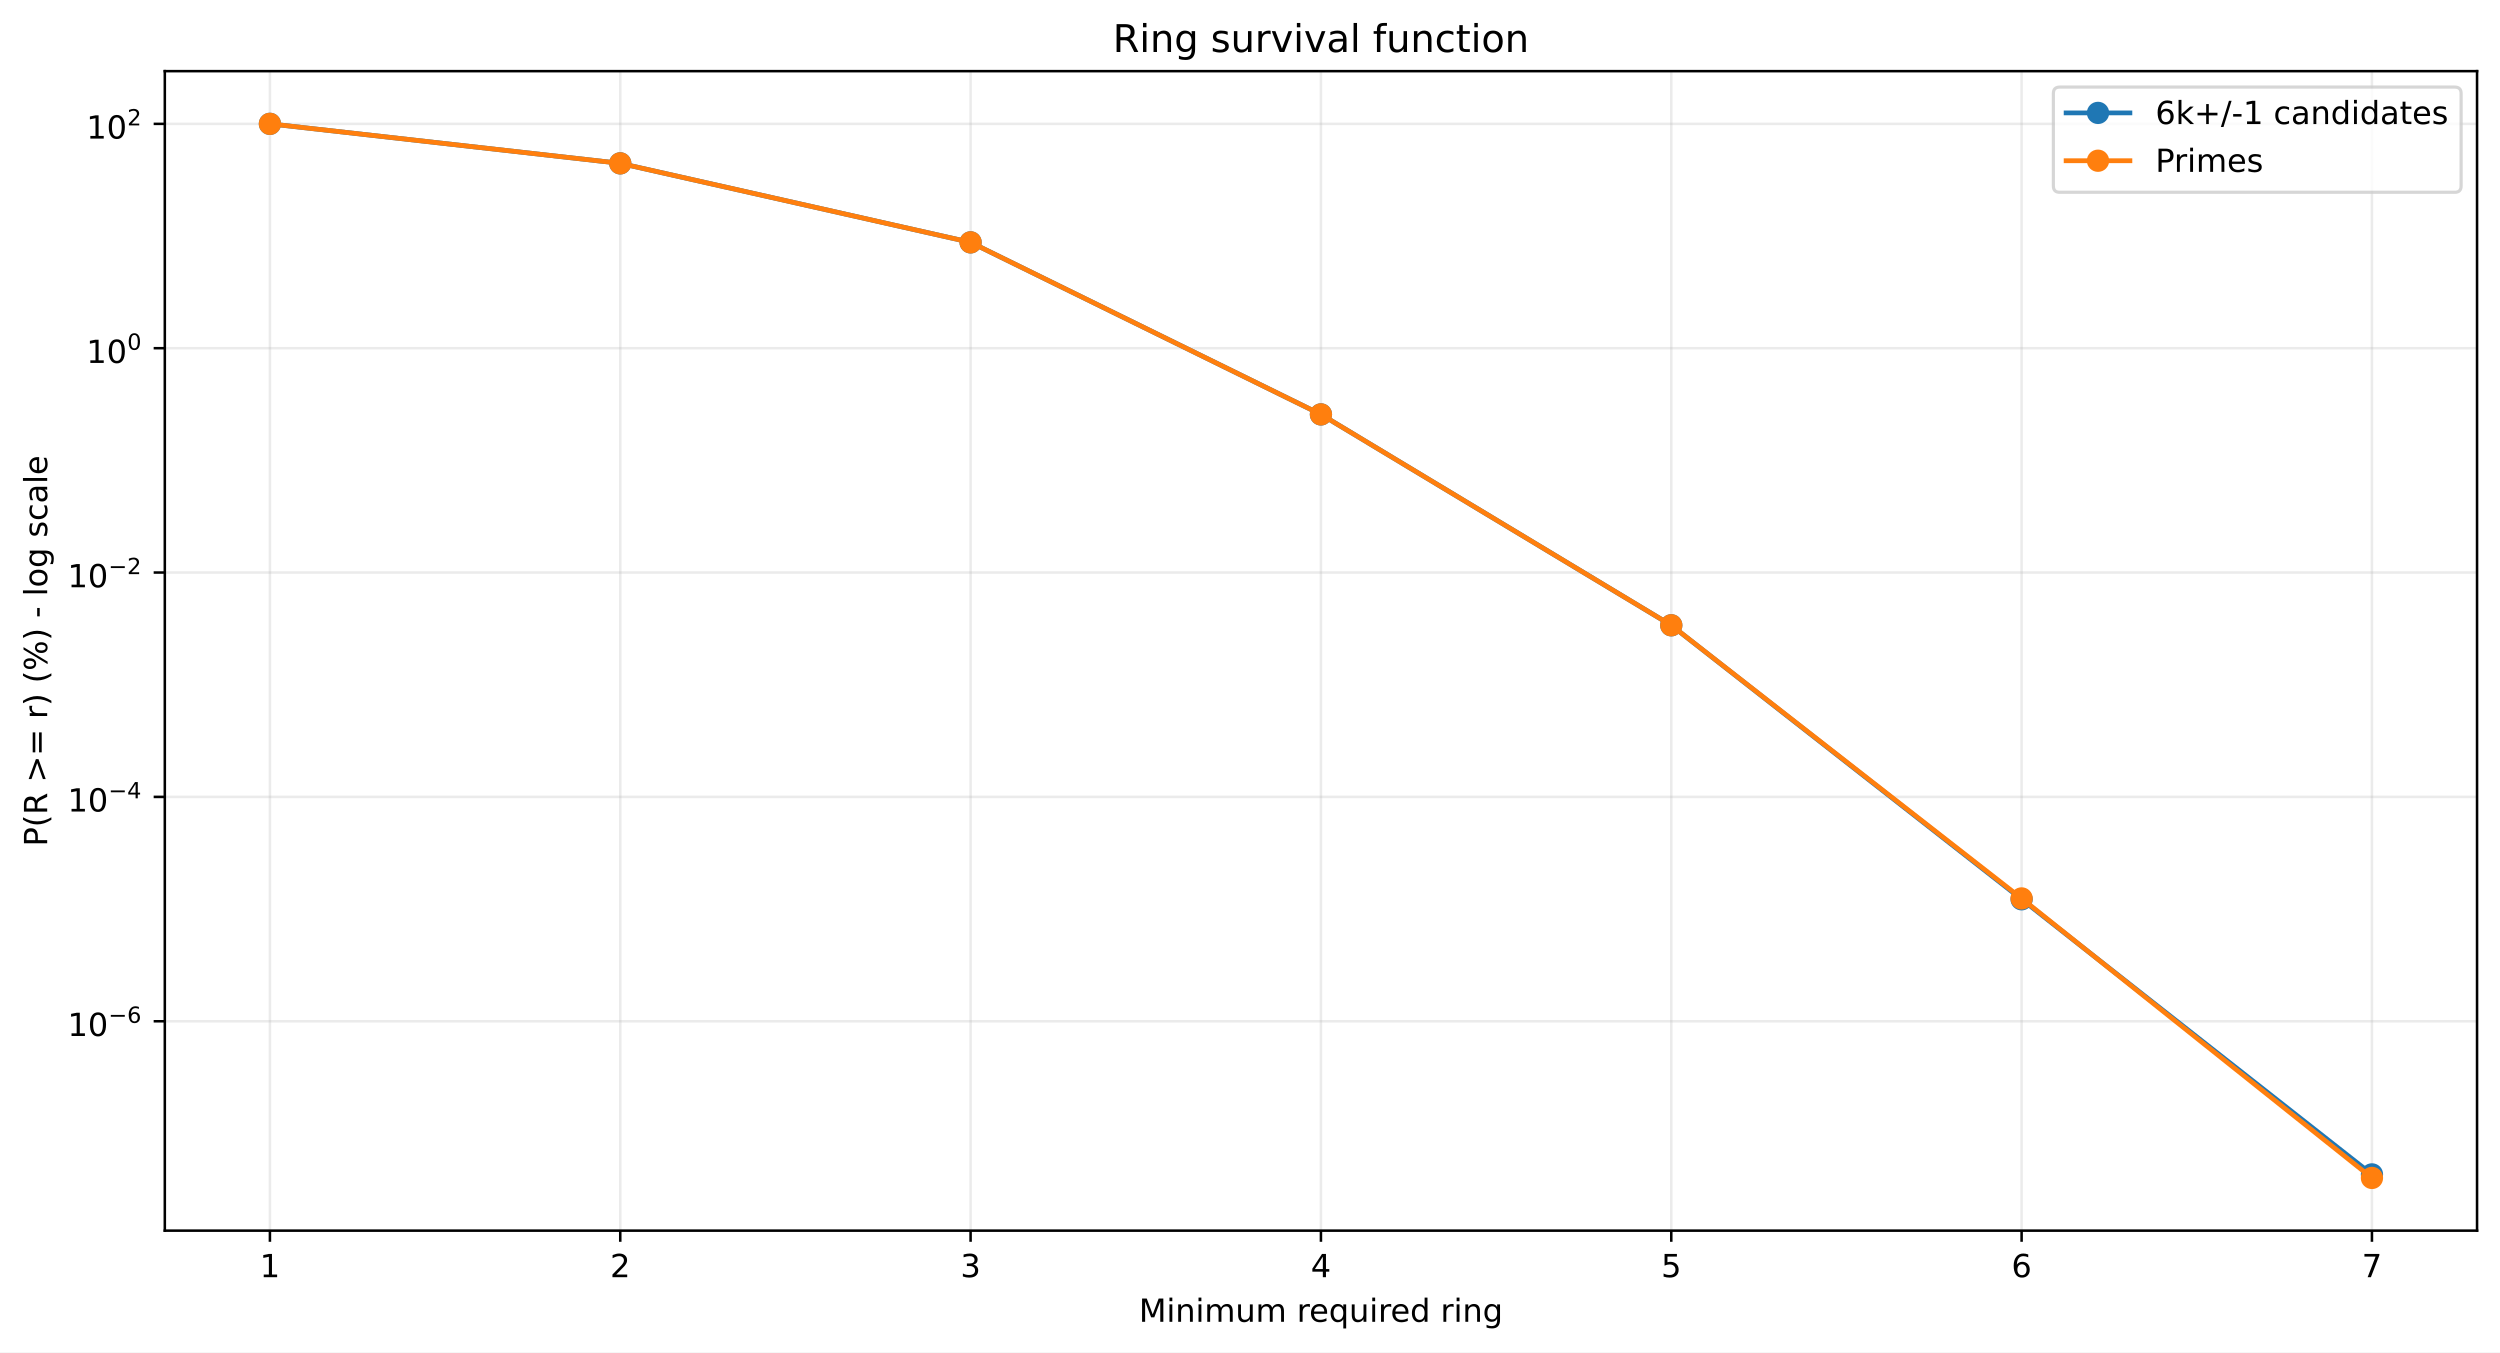
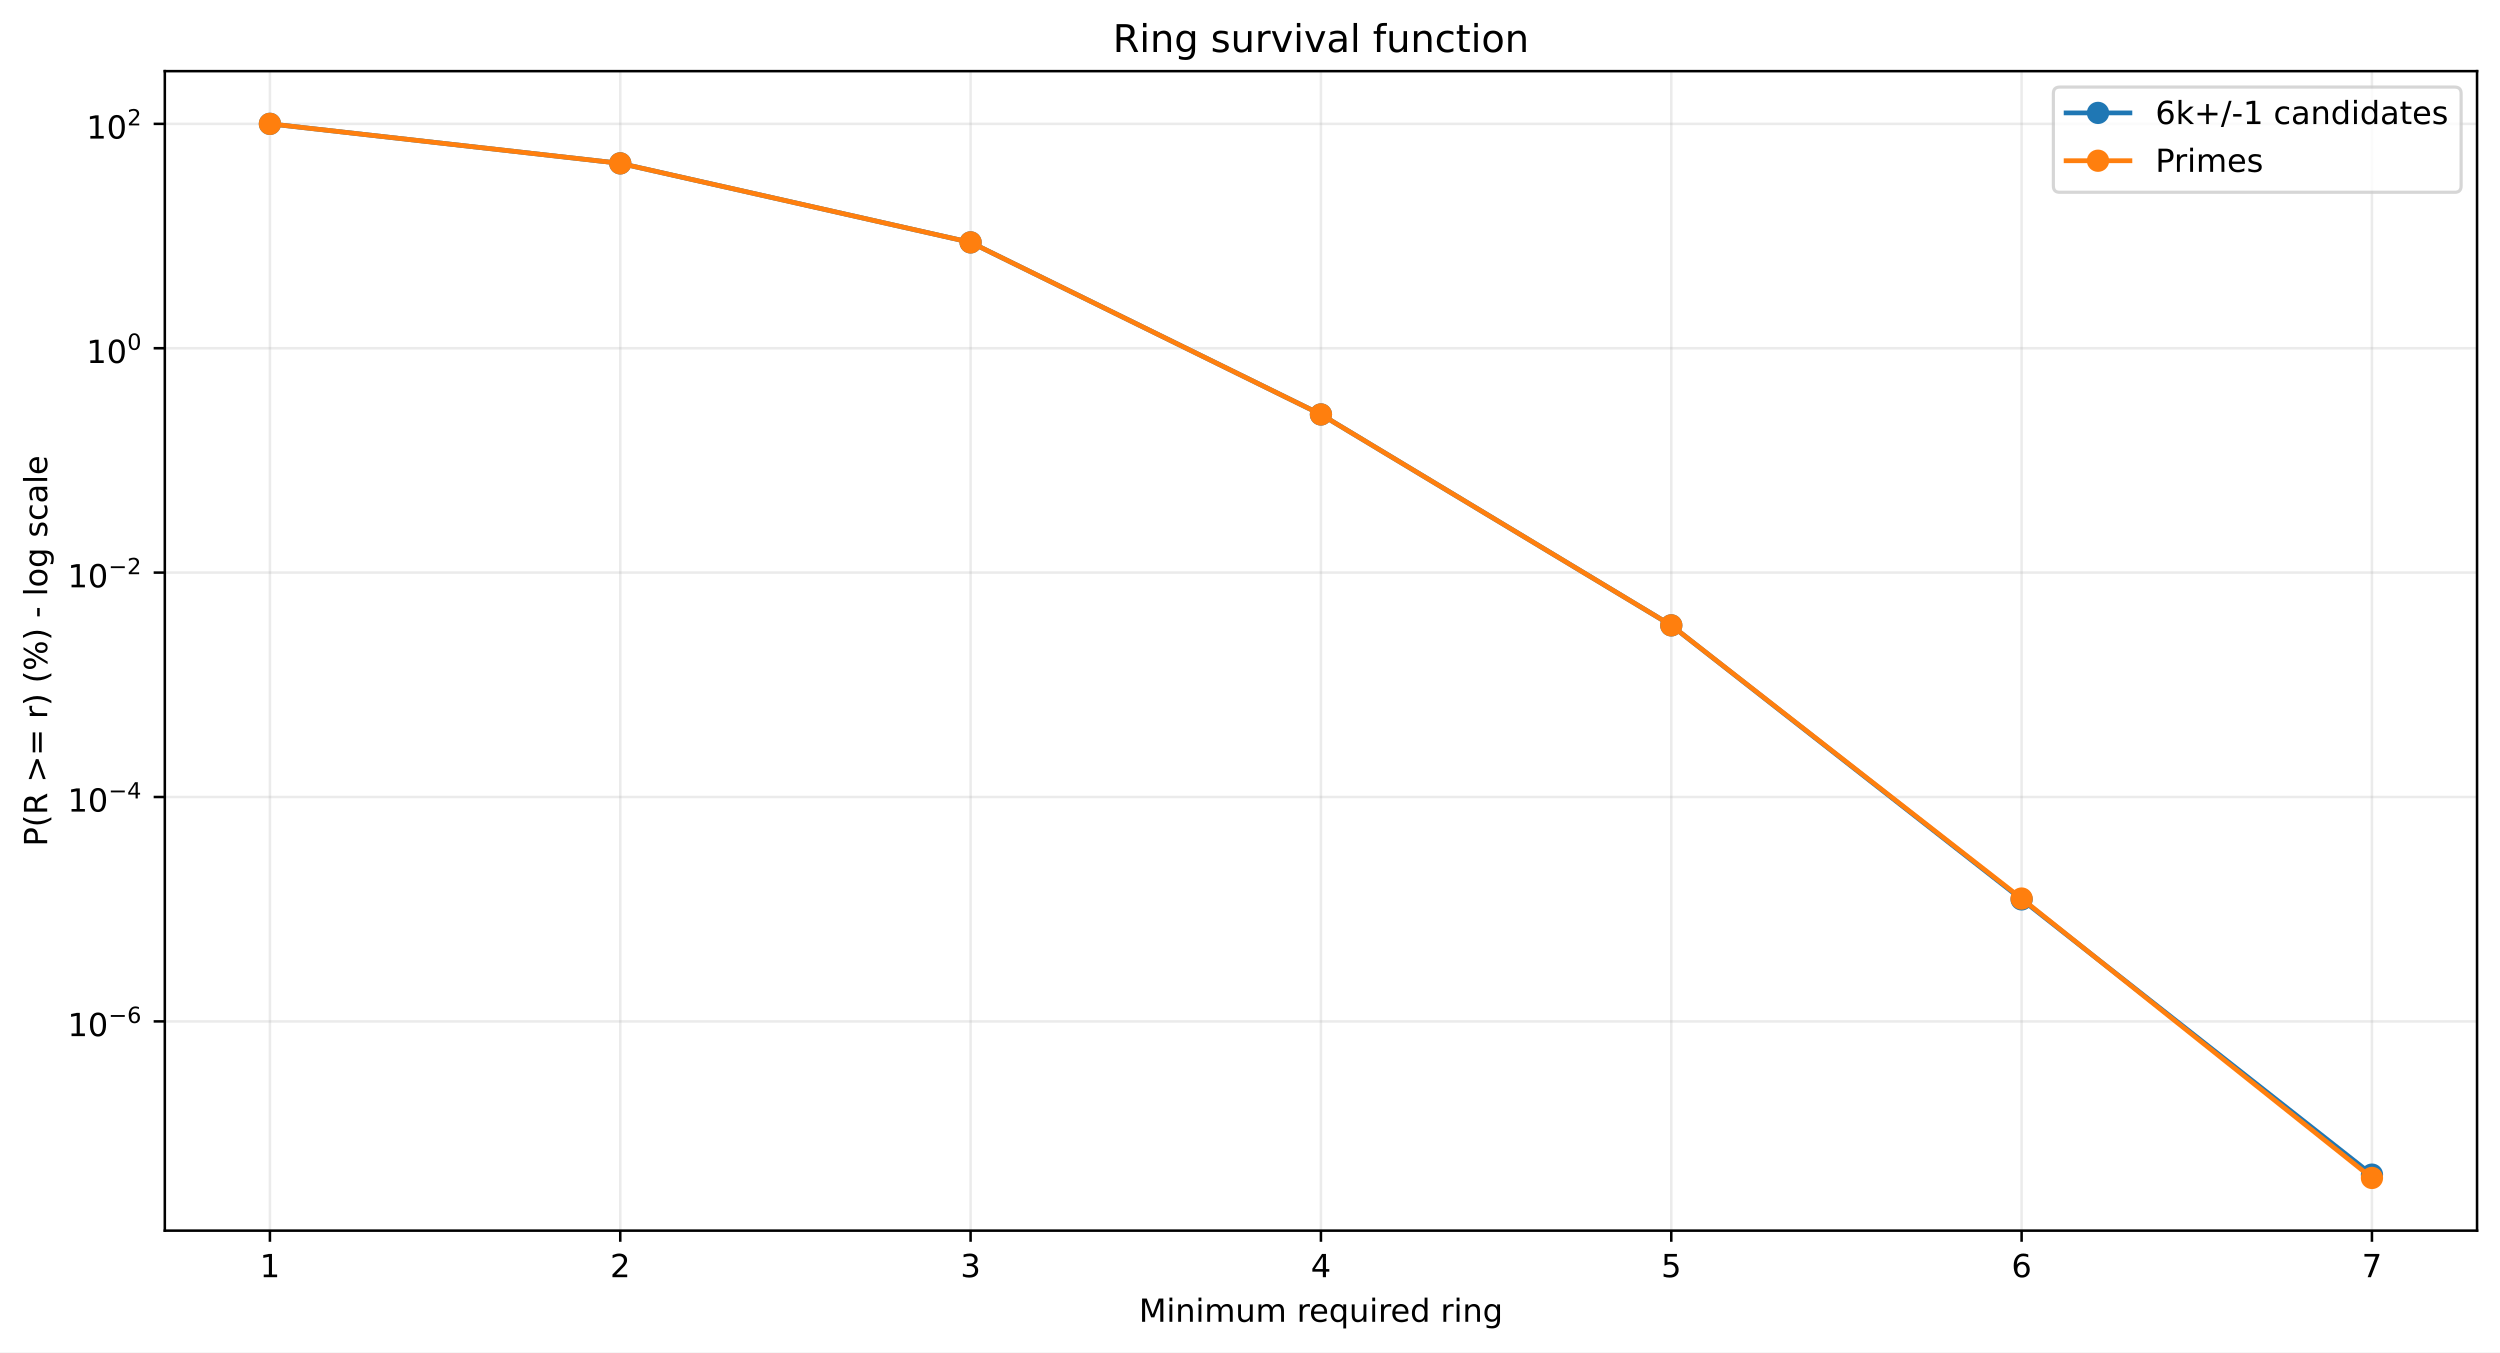
<svg xmlns="http://www.w3.org/2000/svg" xmlns:xlink="http://www.w3.org/1999/xlink" width="784.218pt" height="424.237pt" viewBox="0 0 784.218 424.237" version="1.1">
  <defs>
    <style type="text/css">*{stroke-linejoin: round; stroke-linecap: butt}</style>
  </defs>
  <g id="figure_1">
    <g id="patch_1">
      <path d="M 0 424.237  L 784.218 424.237  L 784.218 0  L 0 0  z " style="fill: #ffffff" />
    </g>
    <g id="axes_1">
      <g id="patch_2">
        <path d="M 51.701 386.036  L 777.018 386.036  L 777.018 22.318  L 51.701 22.318  z " style="fill: #ffffff" />
      </g>
      <g id="matplotlib.axis_1">
        <g id="xtick_1">
          <g id="line2d_1">
-             <path d="M 84.67 386.036  L 84.67 22.318  " clip-path="url(#p7dd5ee3f97)" style="fill: none; stroke: #b0b0b0; stroke-opacity: 0.25; stroke-width: 0.8; stroke-linecap: square" />
+             <path d="M 84.67 386.036  L 84.67 22.318  " clip-path="url(#pafe9f936d0)" style="fill: none; stroke: #b0b0b0; stroke-opacity: 0.25; stroke-width: 0.8; stroke-linecap: square" />
          </g>
          <g id="line2d_2">
            <defs>
-               <path id="m152775db36" d="M 0 0  L 0 3.5  " style="stroke: #000000; stroke-width: 0.8" />
+               <path id="mfd27c72365" d="M 0 0  L 0 3.5  " style="stroke: #000000; stroke-width: 0.8" />
            </defs>
            <g>
-               <use xlink:href="#m152775db36" x="84.67" y="386.036" style="stroke: #000000; stroke-width: 0.8" />
+               <use xlink:href="#mfd27c72365" x="84.67" y="386.036" style="stroke: #000000; stroke-width: 0.8" />
            </g>
          </g>
          <g id="text_1">
            <g transform="translate(81.48852 400.6334) scale(0.1 -0.1)">
              <defs>
                <path id="DejaVuSans-14" d="M 794 531  L 1825 531  L 1825 4091  L 703 3866  L 703 4441  L 1819 4666  L 2450 4666  L 2450 531  L 3481 531  L 3481 0  L 794 0  L 794 531  z " transform="scale(0.015625)" />
              </defs>
              <use xlink:href="#DejaVuSans-14" />
            </g>
          </g>
        </g>
        <g id="xtick_2">
          <g id="line2d_3">
-             <path d="M 194.566 386.036  L 194.566 22.318  " clip-path="url(#p7dd5ee3f97)" style="fill: none; stroke: #b0b0b0; stroke-opacity: 0.25; stroke-width: 0.8; stroke-linecap: square" />
+             <path d="M 194.566 386.036  L 194.566 22.318  " clip-path="url(#pafe9f936d0)" style="fill: none; stroke: #b0b0b0; stroke-opacity: 0.25; stroke-width: 0.8; stroke-linecap: square" />
          </g>
          <g id="line2d_4">
            <g>
-               <use xlink:href="#m152775db36" x="194.566" y="386.036" style="stroke: #000000; stroke-width: 0.8" />
+               <use xlink:href="#mfd27c72365" x="194.566" y="386.036" style="stroke: #000000; stroke-width: 0.8" />
            </g>
          </g>
          <g id="text_2">
            <g transform="translate(191.3851 400.6334) scale(0.1 -0.1)">
              <defs>
                <path id="DejaVuSans-15" d="M 1228 531  L 3431 531  L 3431 0  L 469 0  L 469 531  Q 828 903 1448 1529  Q 2069 2156 2228 2338  Q 2531 2678 2651 2914  Q 2772 3150 2772 3378  Q 2772 3750 2511 3984  Q 2250 4219 1831 4219  Q 1534 4219 1204 4116  Q 875 4013 500 3803  L 500 4441  Q 881 4594 1212 4672  Q 1544 4750 1819 4750  Q 2544 4750 2975 4387  Q 3406 4025 3406 3419  Q 3406 3131 3298 2873  Q 3191 2616 2906 2266  Q 2828 2175 2409 1742  Q 1991 1309 1228 531  z " transform="scale(0.015625)" />
              </defs>
              <use xlink:href="#DejaVuSans-15" />
            </g>
          </g>
        </g>
        <g id="xtick_3">
          <g id="line2d_5">
-             <path d="M 304.463 386.036  L 304.463 22.318  " clip-path="url(#p7dd5ee3f97)" style="fill: none; stroke: #b0b0b0; stroke-opacity: 0.25; stroke-width: 0.8; stroke-linecap: square" />
+             <path d="M 304.463 386.036  L 304.463 22.318  " clip-path="url(#pafe9f936d0)" style="fill: none; stroke: #b0b0b0; stroke-opacity: 0.25; stroke-width: 0.8; stroke-linecap: square" />
          </g>
          <g id="line2d_6">
            <g>
-               <use xlink:href="#m152775db36" x="304.463" y="386.036" style="stroke: #000000; stroke-width: 0.8" />
+               <use xlink:href="#mfd27c72365" x="304.463" y="386.036" style="stroke: #000000; stroke-width: 0.8" />
            </g>
          </g>
          <g id="text_3">
            <g transform="translate(301.2817 400.6334) scale(0.1 -0.1)">
              <defs>
                <path id="DejaVuSans-16" d="M 2597 2516  Q 3050 2419 3304 2112  Q 3559 1806 3559 1356  Q 3559 666 3084 287  Q 2609 -91 1734 -91  Q 1441 -91 1130 -33  Q 819 25 488 141  L 488 750  Q 750 597 1062 519  Q 1375 441 1716 441  Q 2309 441 2620 675  Q 2931 909 2931 1356  Q 2931 1769 2642 2001  Q 2353 2234 1838 2234  L 1294 2234  L 1294 2753  L 1863 2753  Q 2328 2753 2575 2939  Q 2822 3125 2822 3475  Q 2822 3834 2567 4026  Q 2313 4219 1838 4219  Q 1578 4219 1281 4162  Q 984 4106 628 3988  L 628 4550  Q 988 4650 1302 4700  Q 1616 4750 1894 4750  Q 2613 4750 3031 4423  Q 3450 4097 3450 3541  Q 3450 3153 3228 2886  Q 3006 2619 2597 2516  z " transform="scale(0.015625)" />
              </defs>
              <use xlink:href="#DejaVuSans-16" />
            </g>
          </g>
        </g>
        <g id="xtick_4">
          <g id="line2d_7">
-             <path d="M 414.36 386.036  L 414.36 22.318  " clip-path="url(#p7dd5ee3f97)" style="fill: none; stroke: #b0b0b0; stroke-opacity: 0.25; stroke-width: 0.8; stroke-linecap: square" />
+             <path d="M 414.36 386.036  L 414.36 22.318  " clip-path="url(#pafe9f936d0)" style="fill: none; stroke: #b0b0b0; stroke-opacity: 0.25; stroke-width: 0.8; stroke-linecap: square" />
          </g>
          <g id="line2d_8">
            <g>
-               <use xlink:href="#m152775db36" x="414.36" y="386.036" style="stroke: #000000; stroke-width: 0.8" />
+               <use xlink:href="#mfd27c72365" x="414.36" y="386.036" style="stroke: #000000; stroke-width: 0.8" />
            </g>
          </g>
          <g id="text_4">
            <g transform="translate(411.1784 400.6334) scale(0.1 -0.1)">
              <defs>
                <path id="DejaVuSans-17" d="M 2419 4116  L 825 1625  L 2419 1625  L 2419 4116  z M 2253 4666  L 3047 4666  L 3047 1625  L 3713 1625  L 3713 1100  L 3047 1100  L 3047 0  L 2419 0  L 2419 1100  L 313 1100  L 313 1709  L 2253 4666  z " transform="scale(0.015625)" />
              </defs>
              <use xlink:href="#DejaVuSans-17" />
            </g>
          </g>
        </g>
        <g id="xtick_5">
          <g id="line2d_9">
-             <path d="M 524.256 386.036  L 524.256 22.318  " clip-path="url(#p7dd5ee3f97)" style="fill: none; stroke: #b0b0b0; stroke-opacity: 0.25; stroke-width: 0.8; stroke-linecap: square" />
+             <path d="M 524.256 386.036  L 524.256 22.318  " clip-path="url(#pafe9f936d0)" style="fill: none; stroke: #b0b0b0; stroke-opacity: 0.25; stroke-width: 0.8; stroke-linecap: square" />
          </g>
          <g id="line2d_10">
            <g>
-               <use xlink:href="#m152775db36" x="524.256" y="386.036" style="stroke: #000000; stroke-width: 0.8" />
+               <use xlink:href="#mfd27c72365" x="524.256" y="386.036" style="stroke: #000000; stroke-width: 0.8" />
            </g>
          </g>
          <g id="text_5">
            <g transform="translate(521.075 400.6334) scale(0.1 -0.1)">
              <defs>
                <path id="DejaVuSans-18" d="M 691 4666  L 3169 4666  L 3169 4134  L 1269 4134  L 1269 2991  Q 1406 3038 1543 3061  Q 1681 3084 1819 3084  Q 2600 3084 3056 2656  Q 3513 2228 3513 1497  Q 3513 744 3044 326  Q 2575 -91 1722 -91  Q 1428 -91 1123 -41  Q 819 9 494 109  L 494 744  Q 775 591 1075 516  Q 1375 441 1709 441  Q 2250 441 2565 725  Q 2881 1009 2881 1497  Q 2881 1984 2565 2268  Q 2250 2553 1709 2553  Q 1456 2553 1204 2497  Q 953 2441 691 2322  L 691 4666  z " transform="scale(0.015625)" />
              </defs>
              <use xlink:href="#DejaVuSans-18" />
            </g>
          </g>
        </g>
        <g id="xtick_6">
          <g id="line2d_11">
-             <path d="M 634.153 386.036  L 634.153 22.318  " clip-path="url(#p7dd5ee3f97)" style="fill: none; stroke: #b0b0b0; stroke-opacity: 0.25; stroke-width: 0.8; stroke-linecap: square" />
+             <path d="M 634.153 386.036  L 634.153 22.318  " clip-path="url(#pafe9f936d0)" style="fill: none; stroke: #b0b0b0; stroke-opacity: 0.25; stroke-width: 0.8; stroke-linecap: square" />
          </g>
          <g id="line2d_12">
            <g>
-               <use xlink:href="#m152775db36" x="634.153" y="386.036" style="stroke: #000000; stroke-width: 0.8" />
+               <use xlink:href="#mfd27c72365" x="634.153" y="386.036" style="stroke: #000000; stroke-width: 0.8" />
            </g>
          </g>
          <g id="text_6">
            <g transform="translate(630.9716 400.6334) scale(0.1 -0.1)">
              <defs>
                <path id="DejaVuSans-19" d="M 2113 2584  Q 1688 2584 1439 2293  Q 1191 2003 1191 1497  Q 1191 994 1439 701  Q 1688 409 2113 409  Q 2538 409 2786 701  Q 3034 994 3034 1497  Q 3034 2003 2786 2293  Q 2538 2584 2113 2584  z M 3366 4563  L 3366 3988  Q 3128 4100 2886 4159  Q 2644 4219 2406 4219  Q 1781 4219 1451 3797  Q 1122 3375 1075 2522  Q 1259 2794 1537 2939  Q 1816 3084 2150 3084  Q 2853 3084 3261 2657  Q 3669 2231 3669 1497  Q 3669 778 3244 343  Q 2819 -91 2113 -91  Q 1303 -91 875 529  Q 447 1150 447 2328  Q 447 3434 972 4092  Q 1497 4750 2381 4750  Q 2619 4750 2861 4703  Q 3103 4656 3366 4563  z " transform="scale(0.015625)" />
              </defs>
              <use xlink:href="#DejaVuSans-19" />
            </g>
          </g>
        </g>
        <g id="xtick_7">
          <g id="line2d_13">
-             <path d="M 744.049 386.036  L 744.049 22.318  " clip-path="url(#p7dd5ee3f97)" style="fill: none; stroke: #b0b0b0; stroke-opacity: 0.25; stroke-width: 0.8; stroke-linecap: square" />
+             <path d="M 744.049 386.036  L 744.049 22.318  " clip-path="url(#pafe9f936d0)" style="fill: none; stroke: #b0b0b0; stroke-opacity: 0.25; stroke-width: 0.8; stroke-linecap: square" />
          </g>
          <g id="line2d_14">
            <g>
-               <use xlink:href="#m152775db36" x="744.049" y="386.036" style="stroke: #000000; stroke-width: 0.8" />
+               <use xlink:href="#mfd27c72365" x="744.049" y="386.036" style="stroke: #000000; stroke-width: 0.8" />
            </g>
          </g>
          <g id="text_7">
            <g transform="translate(740.8682 400.6334) scale(0.1 -0.1)">
              <defs>
                <path id="DejaVuSans-1a" d="M 525 4666  L 3525 4666  L 3525 4397  L 1831 0  L 1172 0  L 2766 4134  L 525 4134  L 525 4666  z " transform="scale(0.015625)" />
              </defs>
              <use xlink:href="#DejaVuSans-1a" />
            </g>
          </g>
        </g>
        <g id="text_8">
          <g transform="translate(357.2737 414.6342) scale(0.1 -0.1)">
            <defs>
              <path id="DejaVuSans-30" d="M 628 4666  L 1569 4666  L 2759 1491  L 3956 4666  L 4897 4666  L 4897 0  L 4281 0  L 4281 4097  L 3078 897  L 2444 897  L 1241 4097  L 1241 0  L 628 0  L 628 4666  z " transform="scale(0.015625)" />
              <path id="DejaVuSans-4c" d="M 603 3500  L 1178 3500  L 1178 0  L 603 0  L 603 3500  z M 603 4863  L 1178 4863  L 1178 4134  L 603 4134  L 603 4863  z " transform="scale(0.015625)" />
              <path id="DejaVuSans-51" d="M 3513 2113  L 3513 0  L 2938 0  L 2938 2094  Q 2938 2591 2744 2837  Q 2550 3084 2163 3084  Q 1697 3084 1428 2787  Q 1159 2491 1159 1978  L 1159 0  L 581 0  L 581 3500  L 1159 3500  L 1159 2956  Q 1366 3272 1645 3428  Q 1925 3584 2291 3584  Q 2894 3584 3203 3211  Q 3513 2838 3513 2113  z " transform="scale(0.015625)" />
              <path id="DejaVuSans-50" d="M 3328 2828  Q 3544 3216 3844 3400  Q 4144 3584 4550 3584  Q 5097 3584 5394 3201  Q 5691 2819 5691 2113  L 5691 0  L 5113 0  L 5113 2094  Q 5113 2597 4934 2840  Q 4756 3084 4391 3084  Q 3944 3084 3684 2787  Q 3425 2491 3425 1978  L 3425 0  L 2847 0  L 2847 2094  Q 2847 2600 2669 2842  Q 2491 3084 2119 3084  Q 1678 3084 1418 2786  Q 1159 2488 1159 1978  L 1159 0  L 581 0  L 581 3500  L 1159 3500  L 1159 2956  Q 1356 3278 1631 3431  Q 1906 3584 2284 3584  Q 2666 3584 2933 3390  Q 3200 3197 3328 2828  z " transform="scale(0.015625)" />
              <path id="DejaVuSans-58" d="M 544 1381  L 544 3500  L 1119 3500  L 1119 1403  Q 1119 906 1312 657  Q 1506 409 1894 409  Q 2359 409 2629 706  Q 2900 1003 2900 1516  L 2900 3500  L 3475 3500  L 3475 0  L 2900 0  L 2900 538  Q 2691 219 2414 64  Q 2138 -91 1772 -91  Q 1169 -91 856 284  Q 544 659 544 1381  z M 1991 3584  L 1991 3584  z " transform="scale(0.015625)" />
              <path id="DejaVuSans-3" transform="scale(0.015625)" />
              <path id="DejaVuSans-55" d="M 2631 2963  Q 2534 3019 2420 3045  Q 2306 3072 2169 3072  Q 1681 3072 1420 2755  Q 1159 2438 1159 1844  L 1159 0  L 581 0  L 581 3500  L 1159 3500  L 1159 2956  Q 1341 3275 1631 3429  Q 1922 3584 2338 3584  Q 2397 3584 2469 3576  Q 2541 3569 2628 3553  L 2631 2963  z " transform="scale(0.015625)" />
              <path id="DejaVuSans-48" d="M 3597 1894  L 3597 1613  L 953 1613  Q 991 1019 1311 708  Q 1631 397 2203 397  Q 2534 397 2845 478  Q 3156 559 3463 722  L 3463 178  Q 3153 47 2828 -22  Q 2503 -91 2169 -91  Q 1331 -91 842 396  Q 353 884 353 1716  Q 353 2575 817 3079  Q 1281 3584 2069 3584  Q 2775 3584 3186 3129  Q 3597 2675 3597 1894  z M 3022 2063  Q 3016 2534 2758 2815  Q 2500 3097 2075 3097  Q 1594 3097 1305 2825  Q 1016 2553 972 2059  L 3022 2063  z " transform="scale(0.015625)" />
              <path id="DejaVuSans-54" d="M 947 1747  Q 947 1113 1208 752  Q 1469 391 1925 391  Q 2381 391 2643 752  Q 2906 1113 2906 1747  Q 2906 2381 2643 2742  Q 2381 3103 1925 3103  Q 1469 3103 1208 2742  Q 947 2381 947 1747  z M 2906 525  Q 2725 213 2448 61  Q 2172 -91 1784 -91  Q 1150 -91 751 415  Q 353 922 353 1747  Q 353 2572 751 3078  Q 1150 3584 1784 3584  Q 2172 3584 2448 3432  Q 2725 3281 2906 2969  L 2906 3500  L 3481 3500  L 3481 -1331  L 2906 -1331  L 2906 525  z " transform="scale(0.015625)" />
              <path id="DejaVuSans-47" d="M 2906 2969  L 2906 4863  L 3481 4863  L 3481 0  L 2906 0  L 2906 525  Q 2725 213 2448 61  Q 2172 -91 1784 -91  Q 1150 -91 751 415  Q 353 922 353 1747  Q 353 2572 751 3078  Q 1150 3584 1784 3584  Q 2172 3584 2448 3432  Q 2725 3281 2906 2969  z M 947 1747  Q 947 1113 1208 752  Q 1469 391 1925 391  Q 2381 391 2643 752  Q 2906 1113 2906 1747  Q 2906 2381 2643 2742  Q 2381 3103 1925 3103  Q 1469 3103 1208 2742  Q 947 2381 947 1747  z " transform="scale(0.015625)" />
              <path id="DejaVuSans-4a" d="M 2906 1791  Q 2906 2416 2648 2759  Q 2391 3103 1925 3103  Q 1463 3103 1205 2759  Q 947 2416 947 1791  Q 947 1169 1205 825  Q 1463 481 1925 481  Q 2391 481 2648 825  Q 2906 1169 2906 1791  z M 3481 434  Q 3481 -459 3084 -895  Q 2688 -1331 1869 -1331  Q 1566 -1331 1297 -1286  Q 1028 -1241 775 -1147  L 775 -588  Q 1028 -725 1275 -790  Q 1522 -856 1778 -856  Q 2344 -856 2625 -561  Q 2906 -266 2906 331  L 2906 616  Q 2728 306 2450 153  Q 2172 0 1784 0  Q 1141 0 747 490  Q 353 981 353 1791  Q 353 2603 747 3093  Q 1141 3584 1784 3584  Q 2172 3584 2450 3431  Q 2728 3278 2906 2969  L 2906 3500  L 3481 3500  L 3481 434  z " transform="scale(0.015625)" />
            </defs>
            <use xlink:href="#DejaVuSans-30" />
            <use xlink:href="#DejaVuSans-4c" transform="translate(86.28125 0)" />
            <use xlink:href="#DejaVuSans-51" transform="translate(114.0625 0)" />
            <use xlink:href="#DejaVuSans-4c" transform="translate(177.4375 0)" />
            <use xlink:href="#DejaVuSans-50" transform="translate(205.2188 0)" />
            <use xlink:href="#DejaVuSans-58" transform="translate(302.625 0)" />
            <use xlink:href="#DejaVuSans-50" transform="translate(366 0)" />
            <use xlink:href="#DejaVuSans-3" transform="translate(463.4062 0)" />
            <use xlink:href="#DejaVuSans-55" transform="translate(495.1875 0)" />
            <use xlink:href="#DejaVuSans-48" transform="translate(534.0938 0)" />
            <use xlink:href="#DejaVuSans-54" transform="translate(595.625 0)" />
            <use xlink:href="#DejaVuSans-58" transform="translate(659.1094 0)" />
            <use xlink:href="#DejaVuSans-4c" transform="translate(722.4844 0)" />
            <use xlink:href="#DejaVuSans-55" transform="translate(750.2656 0)" />
            <use xlink:href="#DejaVuSans-48" transform="translate(789.1719 0)" />
            <use xlink:href="#DejaVuSans-47" transform="translate(850.7031 0)" />
            <use xlink:href="#DejaVuSans-3" transform="translate(914.1875 0)" />
            <use xlink:href="#DejaVuSans-55" transform="translate(945.9688 0)" />
            <use xlink:href="#DejaVuSans-4c" transform="translate(987.0781 0)" />
            <use xlink:href="#DejaVuSans-51" transform="translate(1014.859 0)" />
            <use xlink:href="#DejaVuSans-4a" transform="translate(1078.234 0)" />
          </g>
        </g>
      </g>
      <g id="matplotlib.axis_2">
        <g id="ytick_1">
          <g id="line2d_15">
-             <path d="M 51.701 320.354  L 777.018 320.354  " clip-path="url(#p7dd5ee3f97)" style="fill: none; stroke: #b0b0b0; stroke-opacity: 0.25; stroke-width: 0.8; stroke-linecap: square" />
+             <path d="M 51.701 320.396  L 777.018 320.396  " clip-path="url(#pafe9f936d0)" style="fill: none; stroke: #b0b0b0; stroke-opacity: 0.25; stroke-width: 0.8; stroke-linecap: square" />
          </g>
          <g id="line2d_16">
            <defs>
-               <path id="m1e87fd4c73" d="M 0 0  L -3.5 0  " style="stroke: #000000; stroke-width: 0.8" />
+               <path id="md113746227" d="M 0 0  L -3.5 0  " style="stroke: #000000; stroke-width: 0.8" />
            </defs>
            <g>
-               <use xlink:href="#m1e87fd4c73" x="51.701" y="320.354" style="stroke: #000000; stroke-width: 0.8" />
+               <use xlink:href="#md113746227" x="51.701" y="320.396" style="stroke: #000000; stroke-width: 0.8" />
            </g>
          </g>
          <g id="text_9">
-             <g transform="translate(21.20078 325.0536) scale(0.1 -0.1)">
+             <g transform="translate(21.20078 325.096) scale(0.1 -0.1)">
              <defs>
                <path id="DejaVuSans-13" d="M 2034 4250  Q 1547 4250 1301 3770  Q 1056 3291 1056 2328  Q 1056 1369 1301 889  Q 1547 409 2034 409  Q 2525 409 2770 889  Q 3016 1369 3016 2328  Q 3016 3291 2770 3770  Q 2525 4250 2034 4250  z M 2034 4750  Q 2819 4750 3233 4129  Q 3647 3509 3647 2328  Q 3647 1150 3233 529  Q 2819 -91 2034 -91  Q 1250 -91 836 529  Q 422 1150 422 2328  Q 422 3509 836 4129  Q 1250 4750 2034 4750  z " transform="scale(0.015625)" />
                <path id="DejaVuSans-c9c" d="M 678 2272  L 4684 2272  L 4684 1741  L 678 1741  L 678 2272  z " transform="scale(0.015625)" />
              </defs>
              <use xlink:href="#DejaVuSans-14" transform="translate(0 0.746875)" />
              <use xlink:href="#DejaVuSans-13" transform="translate(63.62305 0.746875)" />
              <use xlink:href="#DejaVuSans-c9c" transform="translate(128.2031 42.04688) scale(0.7)" />
              <use xlink:href="#DejaVuSans-19" transform="translate(186.8555 42.04688) scale(0.7)" />
            </g>
          </g>
        </g>
        <g id="ytick_2">
          <g id="line2d_17">
-             <path d="M 51.701 249.978  L 777.018 249.978  " clip-path="url(#p7dd5ee3f97)" style="fill: none; stroke: #b0b0b0; stroke-opacity: 0.25; stroke-width: 0.8; stroke-linecap: square" />
+             <path d="M 51.701 250.01  L 777.018 250.01  " clip-path="url(#pafe9f936d0)" style="fill: none; stroke: #b0b0b0; stroke-opacity: 0.25; stroke-width: 0.8; stroke-linecap: square" />
          </g>
          <g id="line2d_18">
            <g>
-               <use xlink:href="#m1e87fd4c73" x="51.701" y="249.978" style="stroke: #000000; stroke-width: 0.8" />
+               <use xlink:href="#md113746227" x="51.701" y="250.01" style="stroke: #000000; stroke-width: 0.8" />
            </g>
          </g>
          <g id="text_10">
-             <g transform="translate(21.20078 254.6279) scale(0.1 -0.1)">
+             <g transform="translate(21.20078 254.6597) scale(0.1 -0.1)">
              <use xlink:href="#DejaVuSans-14" transform="translate(0 0.665625)" />
              <use xlink:href="#DejaVuSans-13" transform="translate(63.62305 0.665625)" />
              <use xlink:href="#DejaVuSans-c9c" transform="translate(128.2031 41.96563) scale(0.7)" />
              <use xlink:href="#DejaVuSans-17" transform="translate(186.8555 41.96563) scale(0.7)" />
            </g>
          </g>
        </g>
        <g id="ytick_3">
          <g id="line2d_19">
-             <path d="M 51.701 179.602  L 777.018 179.602  " clip-path="url(#p7dd5ee3f97)" style="fill: none; stroke: #b0b0b0; stroke-opacity: 0.25; stroke-width: 0.8; stroke-linecap: square" />
+             <path d="M 51.701 179.623  L 777.018 179.623  " clip-path="url(#pafe9f936d0)" style="fill: none; stroke: #b0b0b0; stroke-opacity: 0.25; stroke-width: 0.8; stroke-linecap: square" />
          </g>
          <g id="line2d_20">
            <g>
-               <use xlink:href="#m1e87fd4c73" x="51.701" y="179.602" style="stroke: #000000; stroke-width: 0.8" />
+               <use xlink:href="#md113746227" x="51.701" y="179.623" style="stroke: #000000; stroke-width: 0.8" />
            </g>
          </g>
          <g id="text_11">
-             <g transform="translate(21.20078 184.3022) scale(0.1 -0.1)">
+             <g transform="translate(21.20078 184.3234) scale(0.1 -0.1)">
              <use xlink:href="#DejaVuSans-14" transform="translate(0 0.746875)" />
              <use xlink:href="#DejaVuSans-13" transform="translate(63.62305 0.746875)" />
              <use xlink:href="#DejaVuSans-c9c" transform="translate(128.2031 42.04688) scale(0.7)" />
              <use xlink:href="#DejaVuSans-15" transform="translate(186.8555 42.04688) scale(0.7)" />
            </g>
          </g>
        </g>
        <g id="ytick_4">
          <g id="line2d_21">
-             <path d="M 51.701 109.226  L 777.018 109.226  " clip-path="url(#p7dd5ee3f97)" style="fill: none; stroke: #b0b0b0; stroke-opacity: 0.25; stroke-width: 0.8; stroke-linecap: square" />
+             <path d="M 51.701 109.237  L 777.018 109.237  " clip-path="url(#pafe9f936d0)" style="fill: none; stroke: #b0b0b0; stroke-opacity: 0.25; stroke-width: 0.8; stroke-linecap: square" />
          </g>
          <g id="line2d_22">
            <g>
-               <use xlink:href="#m1e87fd4c73" x="51.701" y="109.226" style="stroke: #000000; stroke-width: 0.8" />
+               <use xlink:href="#md113746227" x="51.701" y="109.237" style="stroke: #000000; stroke-width: 0.8" />
            </g>
          </g>
          <g id="text_12">
-             <g transform="translate(27.10078 113.9265) scale(0.1 -0.1)">
+             <g transform="translate(27.10078 113.9371) scale(0.1 -0.1)">
              <use xlink:href="#DejaVuSans-14" transform="translate(0 0.746875)" />
              <use xlink:href="#DejaVuSans-13" transform="translate(63.62305 0.746875)" />
              <use xlink:href="#DejaVuSans-13" transform="translate(128.2031 42.04688) scale(0.7)" />
            </g>
          </g>
        </g>
        <g id="ytick_5">
          <g id="line2d_23">
-             <path d="M 51.701 38.851  L 777.018 38.851  " clip-path="url(#p7dd5ee3f97)" style="fill: none; stroke: #b0b0b0; stroke-opacity: 0.25; stroke-width: 0.8; stroke-linecap: square" />
+             <path d="M 51.701 38.851  L 777.018 38.851  " clip-path="url(#pafe9f936d0)" style="fill: none; stroke: #b0b0b0; stroke-opacity: 0.25; stroke-width: 0.8; stroke-linecap: square" />
          </g>
          <g id="line2d_24">
            <g>
-               <use xlink:href="#m1e87fd4c73" x="51.701" y="38.851" style="stroke: #000000; stroke-width: 0.8" />
+               <use xlink:href="#md113746227" x="51.701" y="38.851" style="stroke: #000000; stroke-width: 0.8" />
            </g>
          </g>
          <g id="text_13">
            <g transform="translate(27.10078 43.55075) scale(0.1 -0.1)">
              <use xlink:href="#DejaVuSans-14" transform="translate(0 0.746875)" />
              <use xlink:href="#DejaVuSans-13" transform="translate(63.62305 0.746875)" />
              <use xlink:href="#DejaVuSans-15" transform="translate(128.2031 42.04688) scale(0.7)" />
            </g>
          </g>
        </g>
        <g id="text_14">
          <g transform="translate(14.79844 265.4996) rotate(-90) scale(0.1 -0.1)">
            <defs>
              <path id="DejaVuSans-33" d="M 1259 4147  L 1259 2394  L 2053 2394  Q 2494 2394 2734 2622  Q 2975 2850 2975 3272  Q 2975 3691 2734 3919  Q 2494 4147 2053 4147  L 1259 4147  z M 628 4666  L 2053 4666  Q 2838 4666 3239 4311  Q 3641 3956 3641 3272  Q 3641 2581 3239 2228  Q 2838 1875 2053 1875  L 1259 1875  L 1259 0  L 628 0  L 628 4666  z " transform="scale(0.015625)" />
              <path id="DejaVuSans-b" d="M 1984 4856  Q 1566 4138 1362 3434  Q 1159 2731 1159 2009  Q 1159 1288 1364 580  Q 1569 -128 1984 -844  L 1484 -844  Q 1016 -109 783 600  Q 550 1309 550 2009  Q 550 2706 781 3412  Q 1013 4119 1484 4856  L 1984 4856  z " transform="scale(0.015625)" />
              <path id="DejaVuSans-35" d="M 2841 2188  Q 3044 2119 3236 1894  Q 3428 1669 3622 1275  L 4263 0  L 3584 0  L 2988 1197  Q 2756 1666 2539 1819  Q 2322 1972 1947 1972  L 1259 1972  L 1259 0  L 628 0  L 628 4666  L 2053 4666  Q 2853 4666 3247 4331  Q 3641 3997 3641 3322  Q 3641 2881 3436 2590  Q 3231 2300 2841 2188  z M 1259 4147  L 1259 2491  L 2053 2491  Q 2509 2491 2742 2702  Q 2975 2913 2975 3322  Q 2975 3731 2742 3939  Q 2509 4147 2053 4147  L 1259 4147  z " transform="scale(0.015625)" />
              <path id="DejaVuSans-21" d="M 678 3150  L 678 3719  L 4684 2266  L 4684 1747  L 678 294  L 678 863  L 3897 2003  L 678 3150  z " transform="scale(0.015625)" />
              <path id="DejaVuSans-20" d="M 678 2906  L 4684 2906  L 4684 2381  L 678 2381  L 678 2906  z M 678 1631  L 4684 1631  L 4684 1100  L 678 1100  L 678 1631  z " transform="scale(0.015625)" />
              <path id="DejaVuSans-c" d="M 513 4856  L 1013 4856  Q 1481 4119 1714 3412  Q 1947 2706 1947 2009  Q 1947 1309 1714 600  Q 1481 -109 1013 -844  L 513 -844  Q 928 -128 1133 580  Q 1338 1288 1338 2009  Q 1338 2731 1133 3434  Q 928 4138 513 4856  z " transform="scale(0.015625)" />
              <path id="DejaVuSans-8" d="M 4653 2053  Q 4381 2053 4226 1822  Q 4072 1591 4072 1178  Q 4072 772 4226 539  Q 4381 306 4653 306  Q 4919 306 5073 539  Q 5228 772 5228 1178  Q 5228 1588 5073 1820  Q 4919 2053 4653 2053  z M 4653 2450  Q 5147 2450 5437 2106  Q 5728 1763 5728 1178  Q 5728 594 5436 251  Q 5144 -91 4653 -91  Q 4153 -91 3862 251  Q 3572 594 3572 1178  Q 3572 1766 3864 2108  Q 4156 2450 4653 2450  z M 1428 4353  Q 1159 4353 1004 4120  Q 850 3888 850 3481  Q 850 3069 1003 2837  Q 1156 2606 1428 2606  Q 1700 2606 1854 2837  Q 2009 3069 2009 3481  Q 2009 3884 1853 4118  Q 1697 4353 1428 4353  z M 4250 4750  L 4750 4750  L 1831 -91  L 1331 -91  L 4250 4750  z M 1428 4750  Q 1922 4750 2215 4408  Q 2509 4066 2509 3481  Q 2509 2891 2217 2550  Q 1925 2209 1428 2209  Q 931 2209 642 2551  Q 353 2894 353 3481  Q 353 4063 643 4406  Q 934 4750 1428 4750  z " transform="scale(0.015625)" />
              <path id="DejaVuSans-10" d="M 313 2009  L 1997 2009  L 1997 1497  L 313 1497  L 313 2009  z " transform="scale(0.015625)" />
              <path id="DejaVuSans-4f" d="M 603 4863  L 1178 4863  L 1178 0  L 603 0  L 603 4863  z " transform="scale(0.015625)" />
              <path id="DejaVuSans-52" d="M 1959 3097  Q 1497 3097 1228 2736  Q 959 2375 959 1747  Q 959 1119 1226 758  Q 1494 397 1959 397  Q 2419 397 2687 759  Q 2956 1122 2956 1747  Q 2956 2369 2687 2733  Q 2419 3097 1959 3097  z M 1959 3584  Q 2709 3584 3137 3096  Q 3566 2609 3566 1747  Q 3566 888 3137 398  Q 2709 -91 1959 -91  Q 1206 -91 779 398  Q 353 888 353 1747  Q 353 2609 779 3096  Q 1206 3584 1959 3584  z " transform="scale(0.015625)" />
              <path id="DejaVuSans-56" d="M 2834 3397  L 2834 2853  Q 2591 2978 2328 3040  Q 2066 3103 1784 3103  Q 1356 3103 1142 2972  Q 928 2841 928 2578  Q 928 2378 1081 2264  Q 1234 2150 1697 2047  L 1894 2003  Q 2506 1872 2764 1633  Q 3022 1394 3022 966  Q 3022 478 2636 193  Q 2250 -91 1575 -91  Q 1294 -91 989 -36  Q 684 19 347 128  L 347 722  Q 666 556 975 473  Q 1284 391 1588 391  Q 1994 391 2212 530  Q 2431 669 2431 922  Q 2431 1156 2273 1281  Q 2116 1406 1581 1522  L 1381 1569  Q 847 1681 609 1914  Q 372 2147 372 2553  Q 372 3047 722 3315  Q 1072 3584 1716 3584  Q 2034 3584 2315 3537  Q 2597 3491 2834 3397  z " transform="scale(0.015625)" />
              <path id="DejaVuSans-46" d="M 3122 3366  L 3122 2828  Q 2878 2963 2633 3030  Q 2388 3097 2138 3097  Q 1578 3097 1268 2742  Q 959 2388 959 1747  Q 959 1106 1268 751  Q 1578 397 2138 397  Q 2388 397 2633 464  Q 2878 531 3122 666  L 3122 134  Q 2881 22 2623 -34  Q 2366 -91 2075 -91  Q 1284 -91 818 406  Q 353 903 353 1747  Q 353 2603 823 3093  Q 1294 3584 2113 3584  Q 2378 3584 2631 3529  Q 2884 3475 3122 3366  z " transform="scale(0.015625)" />
              <path id="DejaVuSans-44" d="M 2194 1759  Q 1497 1759 1228 1600  Q 959 1441 959 1056  Q 959 750 1161 570  Q 1363 391 1709 391  Q 2188 391 2477 730  Q 2766 1069 2766 1631  L 2766 1759  L 2194 1759  z M 3341 1997  L 3341 0  L 2766 0  L 2766 531  Q 2569 213 2275 61  Q 1981 -91 1556 -91  Q 1019 -91 701 211  Q 384 513 384 1019  Q 384 1609 779 1909  Q 1175 2209 1959 2209  L 2766 2209  L 2766 2266  Q 2766 2663 2505 2880  Q 2244 3097 1772 3097  Q 1472 3097 1187 3025  Q 903 2953 641 2809  L 641 3341  Q 956 3463 1253 3523  Q 1550 3584 1831 3584  Q 2591 3584 2966 3190  Q 3341 2797 3341 1997  z " transform="scale(0.015625)" />
            </defs>
            <use xlink:href="#DejaVuSans-33" />
            <use xlink:href="#DejaVuSans-b" transform="translate(60.29688 0)" />
            <use xlink:href="#DejaVuSans-35" transform="translate(99.3125 0)" />
            <use xlink:href="#DejaVuSans-3" transform="translate(168.7969 0)" />
            <use xlink:href="#DejaVuSans-21" transform="translate(200.5781 0)" />
            <use xlink:href="#DejaVuSans-20" transform="translate(284.375 0)" />
            <use xlink:href="#DejaVuSans-3" transform="translate(368.1719 0)" />
            <use xlink:href="#DejaVuSans-55" transform="translate(399.9531 0)" />
            <use xlink:href="#DejaVuSans-c" transform="translate(441.0625 0)" />
            <use xlink:href="#DejaVuSans-3" transform="translate(480.0781 0)" />
            <use xlink:href="#DejaVuSans-b" transform="translate(511.8594 0)" />
            <use xlink:href="#DejaVuSans-8" transform="translate(550.875 0)" />
            <use xlink:href="#DejaVuSans-c" transform="translate(645.8906 0)" />
            <use xlink:href="#DejaVuSans-3" transform="translate(684.9062 0)" />
            <use xlink:href="#DejaVuSans-10" transform="translate(716.6875 0)" />
            <use xlink:href="#DejaVuSans-3" transform="translate(752.7656 0)" />
            <use xlink:href="#DejaVuSans-4f" transform="translate(784.5469 0)" />
            <use xlink:href="#DejaVuSans-52" transform="translate(812.3281 0)" />
            <use xlink:href="#DejaVuSans-4a" transform="translate(873.5156 0)" />
            <use xlink:href="#DejaVuSans-3" transform="translate(937 0)" />
            <use xlink:href="#DejaVuSans-56" transform="translate(968.7812 0)" />
            <use xlink:href="#DejaVuSans-46" transform="translate(1020.875 0)" />
            <use xlink:href="#DejaVuSans-44" transform="translate(1075.859 0)" />
            <use xlink:href="#DejaVuSans-4f" transform="translate(1137.141 0)" />
            <use xlink:href="#DejaVuSans-48" transform="translate(1164.922 0)" />
          </g>
        </g>
      </g>
      <g id="line2d_25">
-         <path d="M 84.67 38.851  L 194.566 51.243  L 304.463 76.028  L 414.36 129.996  L 524.256 196.149  L 634.153 282.098  L 744.049 368.393  " clip-path="url(#p7dd5ee3f97)" style="fill: none; stroke: #1f77b4; stroke-width: 1.5; stroke-linecap: square" />
+         <path d="M 84.67 38.851  L 194.566 51.245  L 304.463 76.034  L 414.36 130.01  L 524.256 196.173  L 634.153 282.131  L 744.049 368.468  " clip-path="url(#pafe9f936d0)" style="fill: none; stroke: #1f77b4; stroke-width: 1.5; stroke-linecap: square" />
        <defs>
-           <path id="mafa528ad4a" d="M 0 3  C 0.796 3 1.559 2.684 2.121 2.121  C 2.684 1.559 3 0.796 3 0  C 3 -0.796 2.684 -1.559 2.121 -2.121  C 1.559 -2.684 0.796 -3 0 -3  C -0.796 -3 -1.559 -2.684 -2.121 -2.121  C -2.684 -1.559 -3 -0.796 -3 0  C -3 0.796 -2.684 1.559 -2.121 2.121  C -1.559 2.684 -0.796 3 0 3  z " style="stroke: #1f77b4" />
+           <path id="m846b05fc97" d="M 0 3  C 0.796 3 1.559 2.684 2.121 2.121  C 2.684 1.559 3 0.796 3 0  C 3 -0.796 2.684 -1.559 2.121 -2.121  C 1.559 -2.684 0.796 -3 0 -3  C -0.796 -3 -1.559 -2.684 -2.121 -2.121  C -2.684 -1.559 -3 -0.796 -3 0  C -3 0.796 -2.684 1.559 -2.121 2.121  C -1.559 2.684 -0.796 3 0 3  z " style="stroke: #1f77b4" />
        </defs>
-         <g clip-path="url(#p7dd5ee3f97)">
-           <use xlink:href="#mafa528ad4a" x="84.67" y="38.851" style="fill: #1f77b4; stroke: #1f77b4" />
-           <use xlink:href="#mafa528ad4a" x="194.566" y="51.243" style="fill: #1f77b4; stroke: #1f77b4" />
-           <use xlink:href="#mafa528ad4a" x="304.463" y="76.028" style="fill: #1f77b4; stroke: #1f77b4" />
-           <use xlink:href="#mafa528ad4a" x="414.36" y="129.996" style="fill: #1f77b4; stroke: #1f77b4" />
-           <use xlink:href="#mafa528ad4a" x="524.256" y="196.149" style="fill: #1f77b4; stroke: #1f77b4" />
-           <use xlink:href="#mafa528ad4a" x="634.153" y="282.098" style="fill: #1f77b4; stroke: #1f77b4" />
-           <use xlink:href="#mafa528ad4a" x="744.049" y="368.393" style="fill: #1f77b4; stroke: #1f77b4" />
+         <g clip-path="url(#pafe9f936d0)">
+           <use xlink:href="#m846b05fc97" x="84.67" y="38.851" style="fill: #1f77b4; stroke: #1f77b4" />
+           <use xlink:href="#m846b05fc97" x="194.566" y="51.245" style="fill: #1f77b4; stroke: #1f77b4" />
+           <use xlink:href="#m846b05fc97" x="304.463" y="76.034" style="fill: #1f77b4; stroke: #1f77b4" />
+           <use xlink:href="#m846b05fc97" x="414.36" y="130.01" style="fill: #1f77b4; stroke: #1f77b4" />
+           <use xlink:href="#m846b05fc97" x="524.256" y="196.173" style="fill: #1f77b4; stroke: #1f77b4" />
+           <use xlink:href="#m846b05fc97" x="634.153" y="282.131" style="fill: #1f77b4; stroke: #1f77b4" />
+           <use xlink:href="#m846b05fc97" x="744.049" y="368.468" style="fill: #1f77b4; stroke: #1f77b4" />
        </g>
      </g>
      <g id="line2d_26">
-         <path d="M 84.67 38.851  L 194.566 51.243  L 304.463 76.028  L 414.36 129.995  L 524.256 196.143  L 634.153 281.828  L 744.049 369.503  " clip-path="url(#p7dd5ee3f97)" style="fill: none; stroke: #ff7f0e; stroke-width: 1.5; stroke-linecap: square" />
+         <path d="M 84.67 38.851  L 194.566 51.245  L 304.463 76.034  L 414.36 130.009  L 524.256 196.167  L 634.153 281.865  L 744.049 369.503  " clip-path="url(#pafe9f936d0)" style="fill: none; stroke: #ff7f0e; stroke-width: 1.5; stroke-linecap: square" />
        <defs>
-           <path id="m32453aca45" d="M 0 3  C 0.796 3 1.559 2.684 2.121 2.121  C 2.684 1.559 3 0.796 3 0  C 3 -0.796 2.684 -1.559 2.121 -2.121  C 1.559 -2.684 0.796 -3 0 -3  C -0.796 -3 -1.559 -2.684 -2.121 -2.121  C -2.684 -1.559 -3 -0.796 -3 0  C -3 0.796 -2.684 1.559 -2.121 2.121  C -1.559 2.684 -0.796 3 0 3  z " style="stroke: #ff7f0e" />
+           <path id="m85d2361be8" d="M 0 3  C 0.796 3 1.559 2.684 2.121 2.121  C 2.684 1.559 3 0.796 3 0  C 3 -0.796 2.684 -1.559 2.121 -2.121  C 1.559 -2.684 0.796 -3 0 -3  C -0.796 -3 -1.559 -2.684 -2.121 -2.121  C -2.684 -1.559 -3 -0.796 -3 0  C -3 0.796 -2.684 1.559 -2.121 2.121  C -1.559 2.684 -0.796 3 0 3  z " style="stroke: #ff7f0e" />
        </defs>
-         <g clip-path="url(#p7dd5ee3f97)">
-           <use xlink:href="#m32453aca45" x="84.67" y="38.851" style="fill: #ff7f0e; stroke: #ff7f0e" />
-           <use xlink:href="#m32453aca45" x="194.566" y="51.243" style="fill: #ff7f0e; stroke: #ff7f0e" />
-           <use xlink:href="#m32453aca45" x="304.463" y="76.028" style="fill: #ff7f0e; stroke: #ff7f0e" />
-           <use xlink:href="#m32453aca45" x="414.36" y="129.995" style="fill: #ff7f0e; stroke: #ff7f0e" />
-           <use xlink:href="#m32453aca45" x="524.256" y="196.143" style="fill: #ff7f0e; stroke: #ff7f0e" />
-           <use xlink:href="#m32453aca45" x="634.153" y="281.828" style="fill: #ff7f0e; stroke: #ff7f0e" />
-           <use xlink:href="#m32453aca45" x="744.049" y="369.503" style="fill: #ff7f0e; stroke: #ff7f0e" />
+         <g clip-path="url(#pafe9f936d0)">
+           <use xlink:href="#m85d2361be8" x="84.67" y="38.851" style="fill: #ff7f0e; stroke: #ff7f0e" />
+           <use xlink:href="#m85d2361be8" x="194.566" y="51.245" style="fill: #ff7f0e; stroke: #ff7f0e" />
+           <use xlink:href="#m85d2361be8" x="304.463" y="76.034" style="fill: #ff7f0e; stroke: #ff7f0e" />
+           <use xlink:href="#m85d2361be8" x="414.36" y="130.009" style="fill: #ff7f0e; stroke: #ff7f0e" />
+           <use xlink:href="#m85d2361be8" x="524.256" y="196.167" style="fill: #ff7f0e; stroke: #ff7f0e" />
+           <use xlink:href="#m85d2361be8" x="634.153" y="281.865" style="fill: #ff7f0e; stroke: #ff7f0e" />
+           <use xlink:href="#m85d2361be8" x="744.049" y="369.503" style="fill: #ff7f0e; stroke: #ff7f0e" />
        </g>
      </g>
      <g id="patch_3">
        <path d="M 51.701 386.036  L 51.701 22.318  " style="fill: none; stroke: #000000; stroke-width: 0.8; stroke-linejoin: miter; stroke-linecap: square" />
      </g>
      <g id="patch_4">
        <path d="M 777.018 386.036  L 777.018 22.318  " style="fill: none; stroke: #000000; stroke-width: 0.8; stroke-linejoin: miter; stroke-linecap: square" />
      </g>
      <g id="patch_5">
        <path d="M 51.701 386.036  L 777.018 386.036  " style="fill: none; stroke: #000000; stroke-width: 0.8; stroke-linejoin: miter; stroke-linecap: square" />
      </g>
      <g id="patch_6">
        <path d="M 51.701 22.318  L 777.018 22.318  " style="fill: none; stroke: #000000; stroke-width: 0.8; stroke-linejoin: miter; stroke-linecap: square" />
      </g>
      <g id="text_15">
        <g transform="translate(349.0815 16.31812) scale(0.12 -0.12)">
          <defs>
            <path id="DejaVuSans-59" d="M 191 3500  L 800 3500  L 1894 563  L 2988 3500  L 3597 3500  L 2284 0  L 1503 0  L 191 3500  z " transform="scale(0.015625)" />
            <path id="DejaVuSans-49" d="M 2375 4863  L 2375 4384  L 1825 4384  Q 1516 4384 1395 4259  Q 1275 4134 1275 3809  L 1275 3500  L 2222 3500  L 2222 3053  L 1275 3053  L 1275 0  L 697 0  L 697 3053  L 147 3053  L 147 3500  L 697 3500  L 697 3744  Q 697 4328 969 4595  Q 1241 4863 1831 4863  L 2375 4863  z " transform="scale(0.015625)" />
            <path id="DejaVuSans-57" d="M 1172 4494  L 1172 3500  L 2356 3500  L 2356 3053  L 1172 3053  L 1172 1153  Q 1172 725 1289 603  Q 1406 481 1766 481  L 2356 481  L 2356 0  L 1766 0  Q 1100 0 847 248  Q 594 497 594 1153  L 594 3053  L 172 3053  L 172 3500  L 594 3500  L 594 4494  L 1172 4494  z " transform="scale(0.015625)" />
          </defs>
          <use xlink:href="#DejaVuSans-35" />
          <use xlink:href="#DejaVuSans-4c" transform="translate(69.48438 0)" />
          <use xlink:href="#DejaVuSans-51" transform="translate(97.26562 0)" />
          <use xlink:href="#DejaVuSans-4a" transform="translate(160.6406 0)" />
          <use xlink:href="#DejaVuSans-3" transform="translate(224.125 0)" />
          <use xlink:href="#DejaVuSans-56" transform="translate(255.9062 0)" />
          <use xlink:href="#DejaVuSans-58" transform="translate(308 0)" />
          <use xlink:href="#DejaVuSans-55" transform="translate(371.375 0)" />
          <use xlink:href="#DejaVuSans-59" transform="translate(412.4844 0)" />
          <use xlink:href="#DejaVuSans-4c" transform="translate(471.6719 0)" />
          <use xlink:href="#DejaVuSans-59" transform="translate(499.4531 0)" />
          <use xlink:href="#DejaVuSans-44" transform="translate(558.6406 0)" />
          <use xlink:href="#DejaVuSans-4f" transform="translate(619.9219 0)" />
          <use xlink:href="#DejaVuSans-3" transform="translate(647.7031 0)" />
          <use xlink:href="#DejaVuSans-49" transform="translate(679.4844 0)" />
          <use xlink:href="#DejaVuSans-58" transform="translate(714.6875 0)" />
          <use xlink:href="#DejaVuSans-51" transform="translate(778.0625 0)" />
          <use xlink:href="#DejaVuSans-46" transform="translate(841.4375 0)" />
          <use xlink:href="#DejaVuSans-57" transform="translate(896.4219 0)" />
          <use xlink:href="#DejaVuSans-4c" transform="translate(935.625 0)" />
          <use xlink:href="#DejaVuSans-52" transform="translate(963.4062 0)" />
          <use xlink:href="#DejaVuSans-51" transform="translate(1024.594 0)" />
        </g>
      </g>
      <g id="legend_1">
        <g id="patch_7">
          <path d="M 646.118 60.32  L 770.018 60.32  Q 772.018 60.32 772.018 58.32  L 772.018 29.318  Q 772.018 27.318 770.018 27.318  L 646.118 27.318  Q 644.118 27.318 644.118 29.318  L 644.118 58.32  Q 644.118 60.32 646.118 60.32  z " style="fill: #ffffff; opacity: 0.8; stroke: #cccccc; stroke-linejoin: miter" />
        </g>
        <g id="line2d_27">
          <path d="M 648.118 35.417  L 658.118 35.417  L 668.118 35.417  " style="fill: none; stroke: #1f77b4; stroke-width: 1.5; stroke-linecap: square" />
          <g>
-             <use xlink:href="#mafa528ad4a" x="658.118" y="35.417" style="fill: #1f77b4; stroke: #1f77b4" />
+             <use xlink:href="#m846b05fc97" x="658.118" y="35.417" style="fill: #1f77b4; stroke: #1f77b4" />
          </g>
        </g>
        <g id="text_16">
          <g transform="translate(676.1184 38.91656) scale(0.1 -0.1)">
            <defs>
              <path id="DejaVuSans-4e" d="M 581 4863  L 1159 4863  L 1159 1991  L 2875 3500  L 3609 3500  L 1753 1863  L 3688 0  L 2938 0  L 1159 1709  L 1159 0  L 581 0  L 581 4863  z " transform="scale(0.015625)" />
              <path id="DejaVuSans-e" d="M 2944 4013  L 2944 2272  L 4684 2272  L 4684 1741  L 2944 1741  L 2944 0  L 2419 0  L 2419 1741  L 678 1741  L 678 2272  L 2419 2272  L 2419 4013  L 2944 4013  z " transform="scale(0.015625)" />
              <path id="DejaVuSans-12" d="M 1625 4666  L 2156 4666  L 531 -594  L 0 -594  L 1625 4666  z " transform="scale(0.015625)" />
            </defs>
            <use xlink:href="#DejaVuSans-19" />
            <use xlink:href="#DejaVuSans-4e" transform="translate(63.625 0)" />
            <use xlink:href="#DejaVuSans-e" transform="translate(121.5312 0)" />
            <use xlink:href="#DejaVuSans-12" transform="translate(205.3281 0)" />
            <use xlink:href="#DejaVuSans-10" transform="translate(239.0156 0)" />
            <use xlink:href="#DejaVuSans-14" transform="translate(275.0938 0)" />
            <use xlink:href="#DejaVuSans-3" transform="translate(338.7188 0)" />
            <use xlink:href="#DejaVuSans-46" transform="translate(370.5 0)" />
            <use xlink:href="#DejaVuSans-44" transform="translate(425.4844 0)" />
            <use xlink:href="#DejaVuSans-51" transform="translate(486.7656 0)" />
            <use xlink:href="#DejaVuSans-47" transform="translate(550.1406 0)" />
            <use xlink:href="#DejaVuSans-4c" transform="translate(613.625 0)" />
            <use xlink:href="#DejaVuSans-47" transform="translate(641.4062 0)" />
            <use xlink:href="#DejaVuSans-44" transform="translate(704.8906 0)" />
            <use xlink:href="#DejaVuSans-57" transform="translate(766.1719 0)" />
            <use xlink:href="#DejaVuSans-48" transform="translate(805.375 0)" />
            <use xlink:href="#DejaVuSans-56" transform="translate(866.9062 0)" />
          </g>
        </g>
        <g id="line2d_28">
          <path d="M 648.118 50.417  L 658.118 50.417  L 668.118 50.417  " style="fill: none; stroke: #ff7f0e; stroke-width: 1.5; stroke-linecap: square" />
          <g>
-             <use xlink:href="#m32453aca45" x="658.118" y="50.417" style="fill: #ff7f0e; stroke: #ff7f0e" />
+             <use xlink:href="#m85d2361be8" x="658.118" y="50.417" style="fill: #ff7f0e; stroke: #ff7f0e" />
          </g>
        </g>
        <g id="text_17">
          <g transform="translate(676.1184 53.91734) scale(0.1 -0.1)">
            <use xlink:href="#DejaVuSans-33" />
            <use xlink:href="#DejaVuSans-55" transform="translate(58.54688 0)" />
            <use xlink:href="#DejaVuSans-4c" transform="translate(99.65625 0)" />
            <use xlink:href="#DejaVuSans-50" transform="translate(127.4375 0)" />
            <use xlink:href="#DejaVuSans-48" transform="translate(224.8438 0)" />
            <use xlink:href="#DejaVuSans-56" transform="translate(286.375 0)" />
          </g>
        </g>
      </g>
    </g>
  </g>
  <defs>
-     <clipPath id="p7dd5ee3f97">
+     <clipPath id="pafe9f936d0">
      <rect x="51.701" y="22.318" width="725.318" height="363.718" />
    </clipPath>
  </defs>
</svg>
